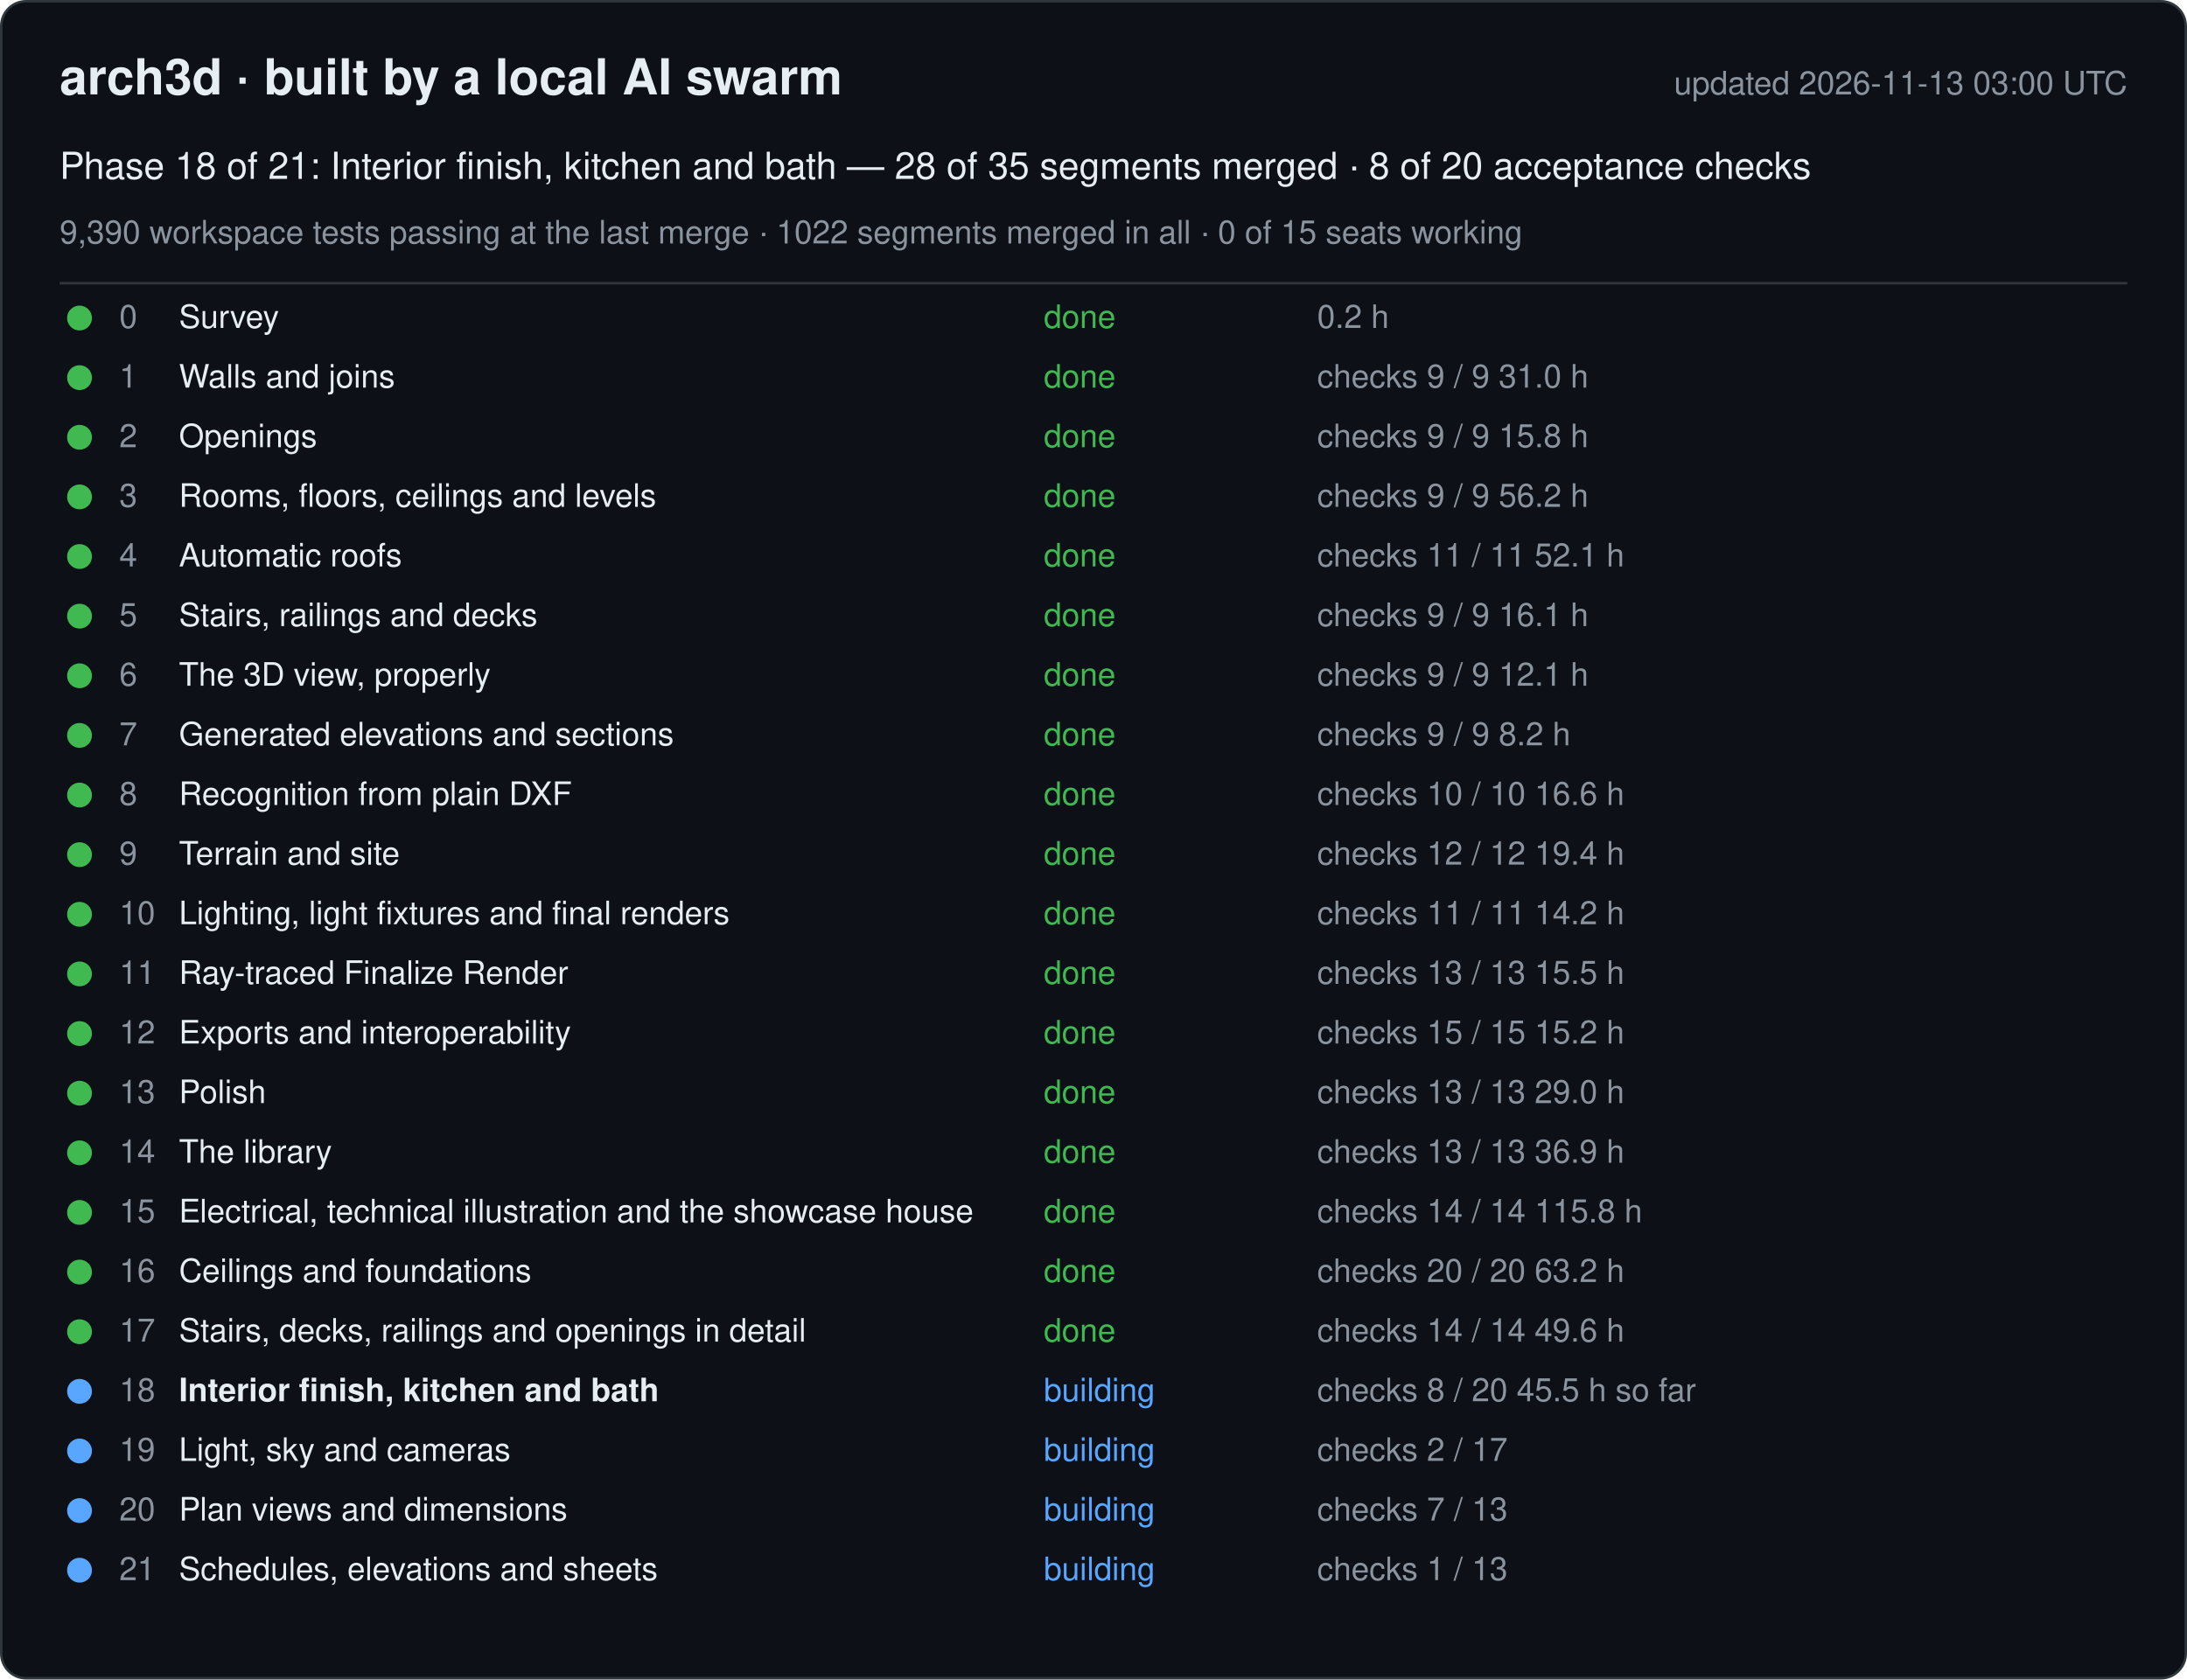
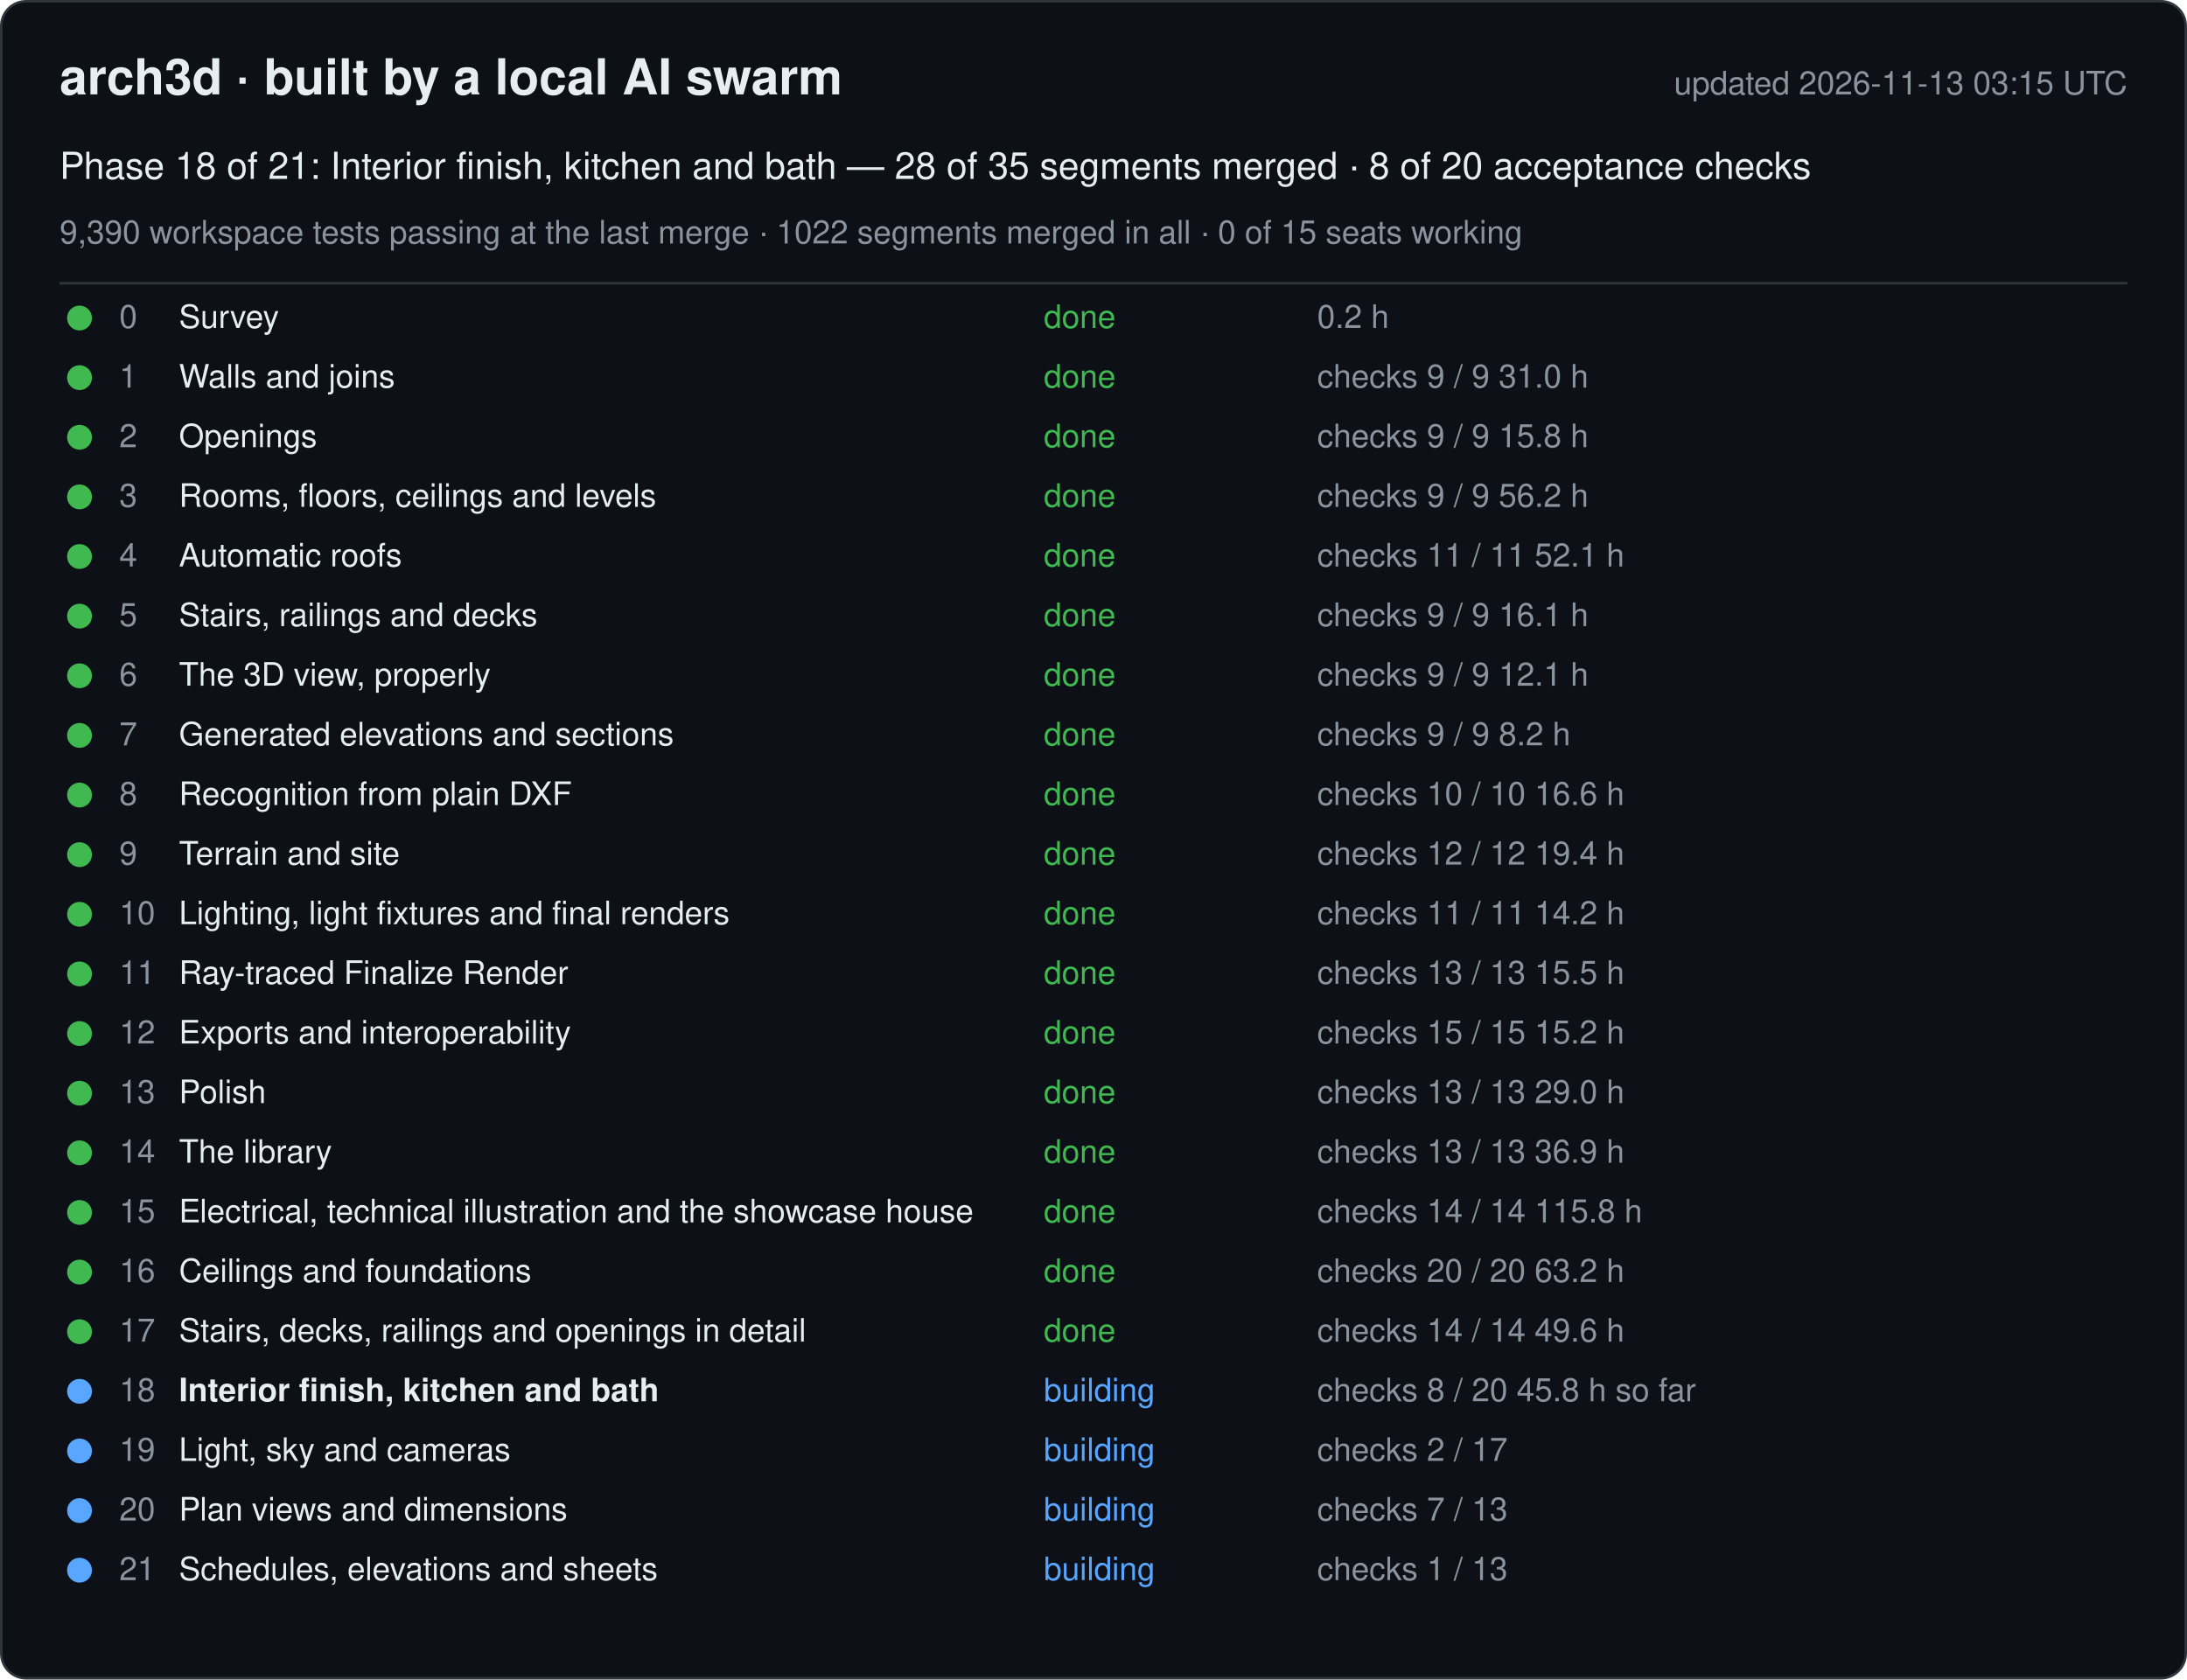
<svg xmlns="http://www.w3.org/2000/svg" width="880" height="676" viewBox="0 0 880 676" font-family="-apple-system, Segoe UI, Helvetica, Arial, sans-serif">
  <rect x="0.5" y="0.5" width="879" height="675" rx="10" fill="#0d1117" stroke="#30363d" />
  <text x="24" y="38" font-size="20" font-weight="600" fill="#e6edf3">arch3d · built by a local AI swarm</text>
-   <text x="856" y="38" font-size="13" fill="#8b949e" text-anchor="end">updated 2026-11-13 03:00 UTC</text>
+   <text x="856" y="38" font-size="13" fill="#8b949e" text-anchor="end">updated 2026-11-13 03:15 UTC</text>
  <text x="24" y="72" font-size="15" fill="#e6edf3">Phase 18 of 21: Interior finish, kitchen and bath — 28 of 35 segments merged · 8 of 20 acceptance checks</text>
  <text x="24" y="98" font-size="13" fill="#8b949e">9,390 workspace tests passing at the last merge · 1022 segments merged in all · 0 of 15 seats working</text>
  <line x1="24" y1="114" x2="856" y2="114" stroke="#30363d" />
  <g data-phase="0">
    <circle cx="32" cy="128" r="5" fill="#3fb950" />
    <text x="48" y="132" font-size="13" fill="#8b949e">0</text>
    <text x="72" y="132" font-size="13" fill="#e6edf3">Survey</text>
    <text x="420" y="132" font-size="13" fill="#3fb950">done</text>
    <text x="530" y="132" font-size="13" fill="#8b949e">0.2 h</text>
  </g>
  <g data-phase="1">
    <circle cx="32" cy="152" r="5" fill="#3fb950" />
    <text x="48" y="156" font-size="13" fill="#8b949e">1</text>
    <text x="72" y="156" font-size="13" fill="#e6edf3">Walls and joins</text>
    <text x="420" y="156" font-size="13" fill="#3fb950">done</text>
    <text x="530" y="156" font-size="13" fill="#8b949e">checks 9 / 9   31.0 h</text>
  </g>
  <g data-phase="2">
    <circle cx="32" cy="176" r="5" fill="#3fb950" />
    <text x="48" y="180" font-size="13" fill="#8b949e">2</text>
    <text x="72" y="180" font-size="13" fill="#e6edf3">Openings</text>
    <text x="420" y="180" font-size="13" fill="#3fb950">done</text>
    <text x="530" y="180" font-size="13" fill="#8b949e">checks 9 / 9   15.8 h</text>
  </g>
  <g data-phase="3">
    <circle cx="32" cy="200" r="5" fill="#3fb950" />
    <text x="48" y="204" font-size="13" fill="#8b949e">3</text>
    <text x="72" y="204" font-size="13" fill="#e6edf3">Rooms, floors, ceilings and levels</text>
    <text x="420" y="204" font-size="13" fill="#3fb950">done</text>
    <text x="530" y="204" font-size="13" fill="#8b949e">checks 9 / 9   56.2 h</text>
  </g>
  <g data-phase="4">
    <circle cx="32" cy="224" r="5" fill="#3fb950" />
    <text x="48" y="228" font-size="13" fill="#8b949e">4</text>
    <text x="72" y="228" font-size="13" fill="#e6edf3">Automatic roofs</text>
    <text x="420" y="228" font-size="13" fill="#3fb950">done</text>
    <text x="530" y="228" font-size="13" fill="#8b949e">checks 11 / 11   52.1 h</text>
  </g>
  <g data-phase="5">
    <circle cx="32" cy="248" r="5" fill="#3fb950" />
    <text x="48" y="252" font-size="13" fill="#8b949e">5</text>
    <text x="72" y="252" font-size="13" fill="#e6edf3">Stairs, railings and decks</text>
    <text x="420" y="252" font-size="13" fill="#3fb950">done</text>
    <text x="530" y="252" font-size="13" fill="#8b949e">checks 9 / 9   16.1 h</text>
  </g>
  <g data-phase="6">
    <circle cx="32" cy="272" r="5" fill="#3fb950" />
    <text x="48" y="276" font-size="13" fill="#8b949e">6</text>
    <text x="72" y="276" font-size="13" fill="#e6edf3">The 3D view, properly</text>
    <text x="420" y="276" font-size="13" fill="#3fb950">done</text>
    <text x="530" y="276" font-size="13" fill="#8b949e">checks 9 / 9   12.1 h</text>
  </g>
  <g data-phase="7">
    <circle cx="32" cy="296" r="5" fill="#3fb950" />
    <text x="48" y="300" font-size="13" fill="#8b949e">7</text>
    <text x="72" y="300" font-size="13" fill="#e6edf3">Generated elevations and sections</text>
    <text x="420" y="300" font-size="13" fill="#3fb950">done</text>
    <text x="530" y="300" font-size="13" fill="#8b949e">checks 9 / 9   8.2 h</text>
  </g>
  <g data-phase="8">
    <circle cx="32" cy="320" r="5" fill="#3fb950" />
    <text x="48" y="324" font-size="13" fill="#8b949e">8</text>
    <text x="72" y="324" font-size="13" fill="#e6edf3">Recognition from plain DXF</text>
    <text x="420" y="324" font-size="13" fill="#3fb950">done</text>
    <text x="530" y="324" font-size="13" fill="#8b949e">checks 10 / 10   16.6 h</text>
  </g>
  <g data-phase="9">
    <circle cx="32" cy="344" r="5" fill="#3fb950" />
    <text x="48" y="348" font-size="13" fill="#8b949e">9</text>
    <text x="72" y="348" font-size="13" fill="#e6edf3">Terrain and site</text>
    <text x="420" y="348" font-size="13" fill="#3fb950">done</text>
    <text x="530" y="348" font-size="13" fill="#8b949e">checks 12 / 12   19.4 h</text>
  </g>
  <g data-phase="10">
    <circle cx="32" cy="368" r="5" fill="#3fb950" />
    <text x="48" y="372" font-size="13" fill="#8b949e">10</text>
    <text x="72" y="372" font-size="13" fill="#e6edf3">Lighting, light fixtures and final renders</text>
    <text x="420" y="372" font-size="13" fill="#3fb950">done</text>
    <text x="530" y="372" font-size="13" fill="#8b949e">checks 11 / 11   14.2 h</text>
  </g>
  <g data-phase="11">
    <circle cx="32" cy="392" r="5" fill="#3fb950" />
    <text x="48" y="396" font-size="13" fill="#8b949e">11</text>
    <text x="72" y="396" font-size="13" fill="#e6edf3">Ray-traced Finalize Render</text>
    <text x="420" y="396" font-size="13" fill="#3fb950">done</text>
    <text x="530" y="396" font-size="13" fill="#8b949e">checks 13 / 13   15.5 h</text>
  </g>
  <g data-phase="12">
    <circle cx="32" cy="416" r="5" fill="#3fb950" />
    <text x="48" y="420" font-size="13" fill="#8b949e">12</text>
    <text x="72" y="420" font-size="13" fill="#e6edf3">Exports and interoperability</text>
    <text x="420" y="420" font-size="13" fill="#3fb950">done</text>
    <text x="530" y="420" font-size="13" fill="#8b949e">checks 15 / 15   15.2 h</text>
  </g>
  <g data-phase="13">
    <circle cx="32" cy="440" r="5" fill="#3fb950" />
    <text x="48" y="444" font-size="13" fill="#8b949e">13</text>
    <text x="72" y="444" font-size="13" fill="#e6edf3">Polish</text>
    <text x="420" y="444" font-size="13" fill="#3fb950">done</text>
    <text x="530" y="444" font-size="13" fill="#8b949e">checks 13 / 13   29.0 h</text>
  </g>
  <g data-phase="14">
    <circle cx="32" cy="464" r="5" fill="#3fb950" />
    <text x="48" y="468" font-size="13" fill="#8b949e">14</text>
    <text x="72" y="468" font-size="13" fill="#e6edf3">The library</text>
    <text x="420" y="468" font-size="13" fill="#3fb950">done</text>
    <text x="530" y="468" font-size="13" fill="#8b949e">checks 13 / 13   36.9 h</text>
  </g>
  <g data-phase="15">
    <circle cx="32" cy="488" r="5" fill="#3fb950" />
    <text x="48" y="492" font-size="13" fill="#8b949e">15</text>
    <text x="72" y="492" font-size="13" fill="#e6edf3">Electrical, technical illustration and the showcase house</text>
    <text x="420" y="492" font-size="13" fill="#3fb950">done</text>
    <text x="530" y="492" font-size="13" fill="#8b949e">checks 14 / 14   115.8 h</text>
  </g>
  <g data-phase="16">
    <circle cx="32" cy="512" r="5" fill="#3fb950" />
    <text x="48" y="516" font-size="13" fill="#8b949e">16</text>
    <text x="72" y="516" font-size="13" fill="#e6edf3">Ceilings and foundations</text>
    <text x="420" y="516" font-size="13" fill="#3fb950">done</text>
    <text x="530" y="516" font-size="13" fill="#8b949e">checks 20 / 20   63.2 h</text>
  </g>
  <g data-phase="17">
    <circle cx="32" cy="536" r="5" fill="#3fb950" />
    <text x="48" y="540" font-size="13" fill="#8b949e">17</text>
    <text x="72" y="540" font-size="13" fill="#e6edf3">Stairs, decks, railings and openings in detail</text>
    <text x="420" y="540" font-size="13" fill="#3fb950">done</text>
    <text x="530" y="540" font-size="13" fill="#8b949e">checks 14 / 14   49.6 h</text>
  </g>
  <g data-phase="18">
    <circle cx="32" cy="560" r="5" fill="#58a6ff" />
    <text x="48" y="564" font-size="13" fill="#8b949e">18</text>
    <text x="72" y="564" font-size="13" fill="#e6edf3" font-weight="600">Interior finish, kitchen and bath</text>
    <text x="420" y="564" font-size="13" fill="#58a6ff">building</text>
-     <text x="530" y="564" font-size="13" fill="#8b949e">checks 8 / 20   45.5 h so far</text>
+     <text x="530" y="564" font-size="13" fill="#8b949e">checks 8 / 20   45.8 h so far</text>
  </g>
  <g data-phase="19">
    <circle cx="32" cy="584" r="5" fill="#58a6ff" />
    <text x="48" y="588" font-size="13" fill="#8b949e">19</text>
    <text x="72" y="588" font-size="13" fill="#e6edf3">Light, sky and cameras</text>
    <text x="420" y="588" font-size="13" fill="#58a6ff">building</text>
    <text x="530" y="588" font-size="13" fill="#8b949e">checks 2 / 17</text>
  </g>
  <g data-phase="20">
    <circle cx="32" cy="608" r="5" fill="#58a6ff" />
    <text x="48" y="612" font-size="13" fill="#8b949e">20</text>
    <text x="72" y="612" font-size="13" fill="#e6edf3">Plan views and dimensions</text>
    <text x="420" y="612" font-size="13" fill="#58a6ff">building</text>
    <text x="530" y="612" font-size="13" fill="#8b949e">checks 7 / 13</text>
  </g>
  <g data-phase="21">
    <circle cx="32" cy="632" r="5" fill="#58a6ff" />
    <text x="48" y="636" font-size="13" fill="#8b949e">21</text>
    <text x="72" y="636" font-size="13" fill="#e6edf3">Schedules, elevations and sheets</text>
    <text x="420" y="636" font-size="13" fill="#58a6ff">building</text>
    <text x="530" y="636" font-size="13" fill="#8b949e">checks 1 / 13</text>
  </g>
</svg>
